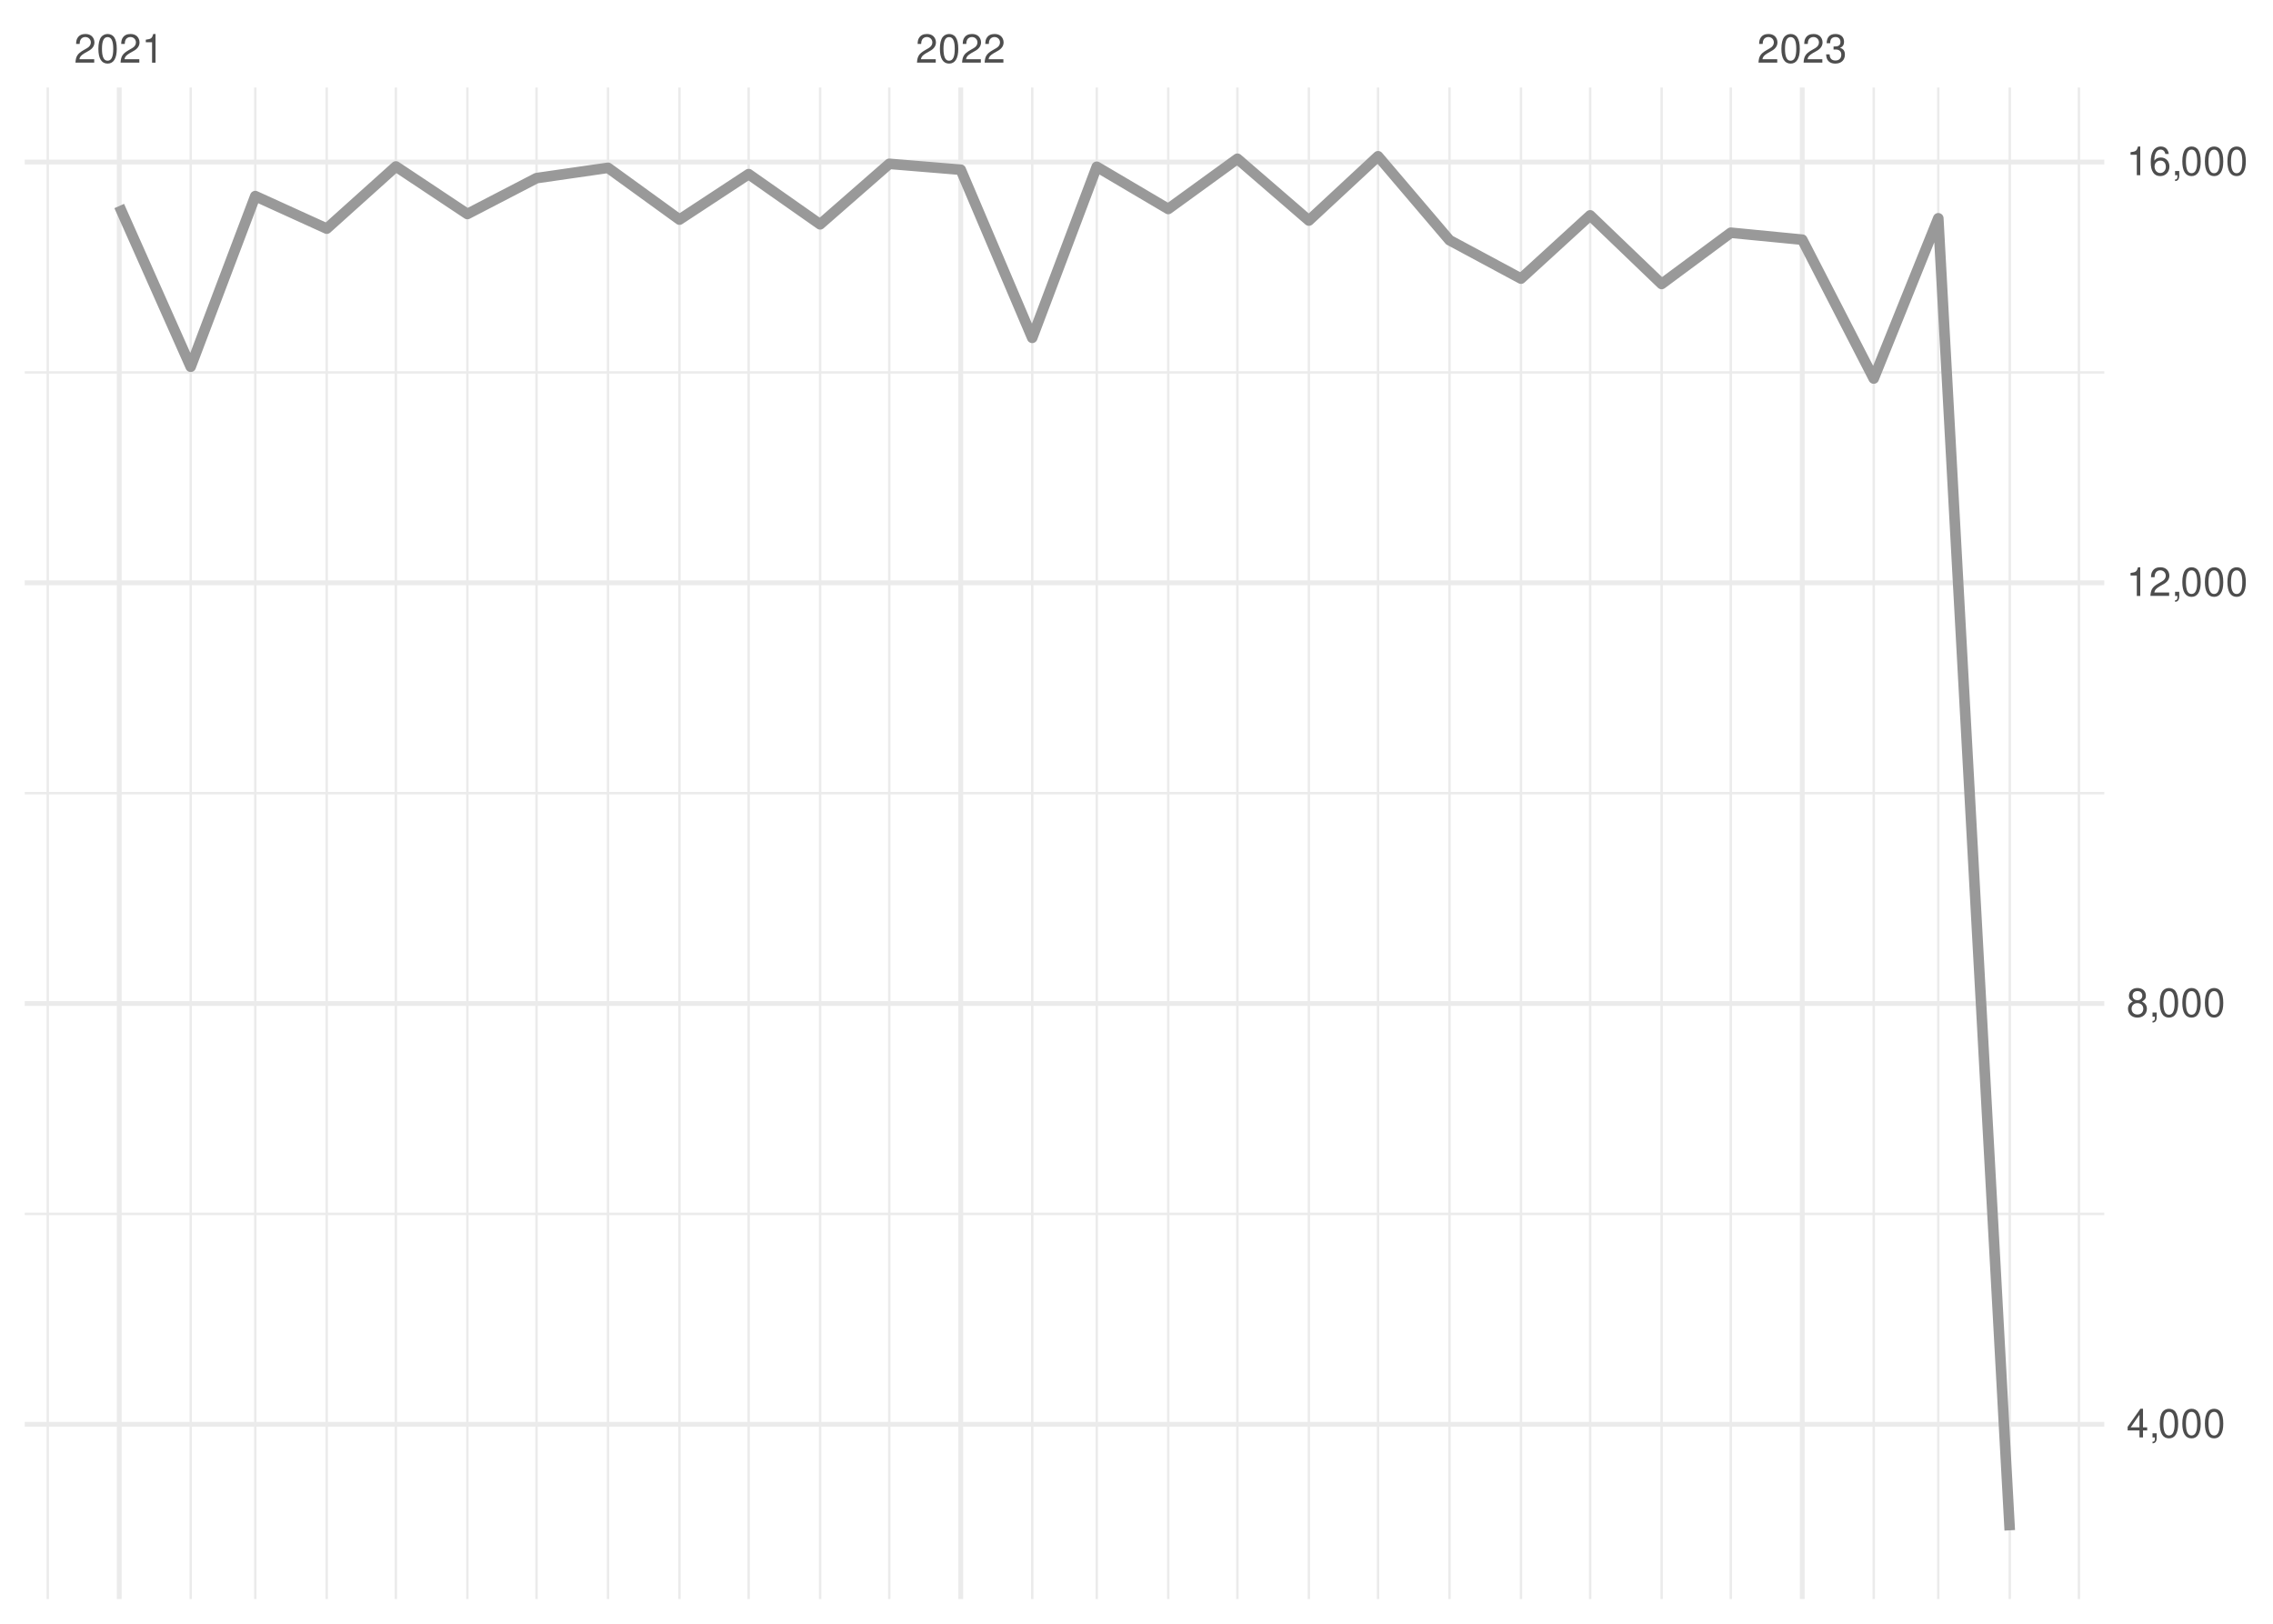
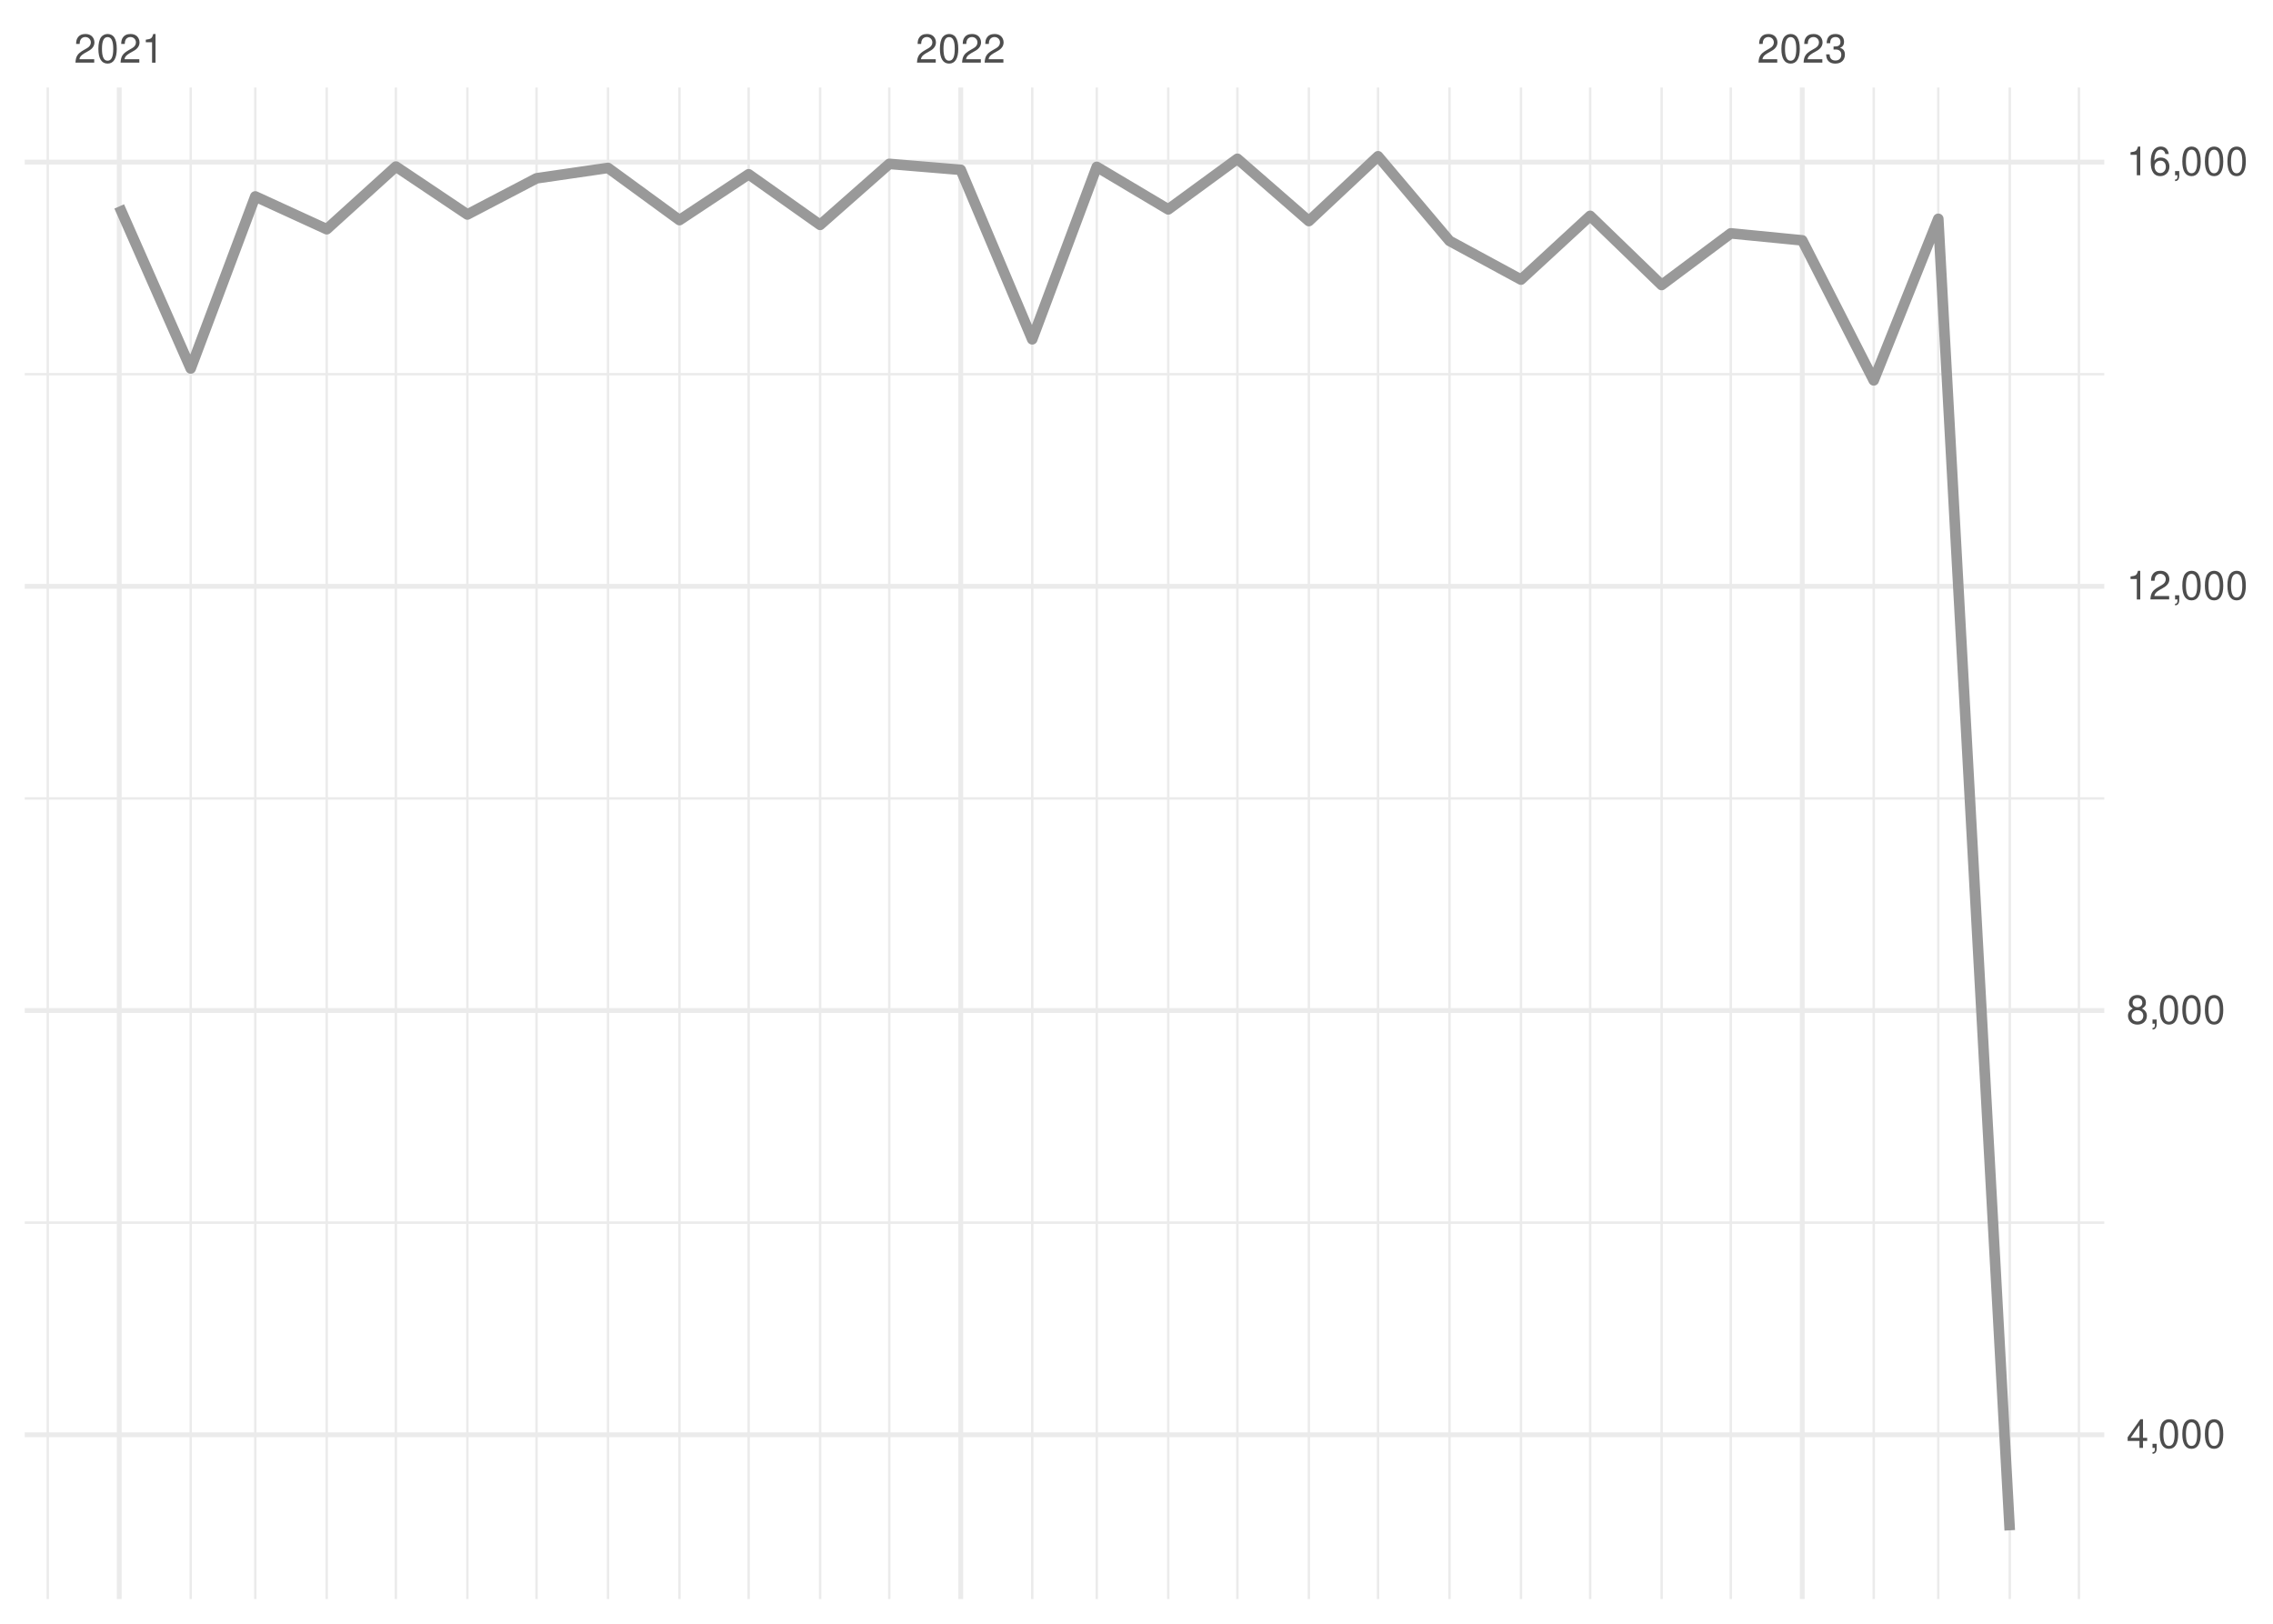
<svg xmlns="http://www.w3.org/2000/svg" xmlns:xlink="http://www.w3.org/1999/xlink" width="504pt" height="360pt" viewBox="0 0 504 360" version="1.1">
  <defs>
    <g>
      <symbol overflow="visible" id="glyph0-0">
        <path style="stroke:none;" d="" />
      </symbol>
      <symbol overflow="visible" id="glyph0-1">
        <path style="stroke:none;" d="M 4.453 -0.766 L 1.172 -0.766 C 1.25 -1.297 1.531 -1.625 2.297 -2.094 L 3.172 -2.594 C 4.047 -3.062 4.5 -3.719 4.5 -4.5 C 4.5 -5.031 4.281 -5.531 3.922 -5.875 C 3.547 -6.203 3.094 -6.359 2.5 -6.359 C 1.703 -6.359 1.125 -6.078 0.781 -5.531 C 0.547 -5.203 0.453 -4.797 0.438 -4.156 L 1.219 -4.156 C 1.234 -4.594 1.297 -4.844 1.406 -5.062 C 1.594 -5.438 2 -5.688 2.469 -5.688 C 3.172 -5.688 3.703 -5.172 3.703 -4.484 C 3.703 -3.969 3.406 -3.531 2.859 -3.219 L 2.047 -2.75 C 0.75 -2 0.375 -1.406 0.297 -0.016 L 4.453 -0.016 Z M 4.453 -0.766 " />
      </symbol>
      <symbol overflow="visible" id="glyph0-2">
        <path style="stroke:none;" d="M 2.422 -6.359 C 1.844 -6.359 1.312 -6.094 0.984 -5.672 C 0.578 -5.109 0.375 -4.25 0.375 -3.078 C 0.375 -0.938 1.078 0.203 2.422 0.203 C 3.734 0.203 4.453 -0.938 4.453 -3.031 C 4.453 -4.25 4.266 -5.078 3.859 -5.672 C 3.531 -6.109 3.016 -6.359 2.422 -6.359 Z M 2.422 -5.672 C 3.25 -5.672 3.672 -4.828 3.672 -3.094 C 3.672 -1.281 3.266 -0.438 2.406 -0.438 C 1.578 -0.438 1.172 -1.312 1.172 -3.062 C 1.172 -4.828 1.578 -5.672 2.422 -5.672 Z M 2.422 -5.672 " />
      </symbol>
      <symbol overflow="visible" id="glyph0-3">
        <path style="stroke:none;" d="M 2.281 -4.531 L 2.281 0 L 3.047 0 L 3.047 -6.359 L 2.547 -6.359 C 2.266 -5.391 2.094 -5.25 0.891 -5.094 L 0.891 -4.531 Z M 2.281 -4.531 " />
      </symbol>
      <symbol overflow="visible" id="glyph0-4">
        <path style="stroke:none;" d="M 1.938 -2.922 L 2.359 -2.922 C 3.203 -2.922 3.656 -2.531 3.656 -1.766 C 3.656 -0.969 3.172 -0.484 2.375 -0.484 C 1.516 -0.484 1.109 -0.922 1.062 -1.844 L 0.281 -1.844 C 0.312 -1.344 0.406 -1 0.547 -0.719 C 0.875 -0.109 1.484 0.203 2.344 0.203 C 3.625 0.203 4.453 -0.578 4.453 -1.781 C 4.453 -2.594 4.141 -3.031 3.391 -3.297 C 3.969 -3.531 4.266 -3.969 4.266 -4.609 C 4.266 -5.703 3.547 -6.359 2.359 -6.359 C 1.109 -6.359 0.438 -5.656 0.406 -4.312 L 1.188 -4.312 C 1.203 -4.703 1.234 -4.922 1.328 -5.109 C 1.5 -5.469 1.891 -5.688 2.375 -5.688 C 3.062 -5.688 3.469 -5.266 3.469 -4.578 C 3.469 -4.141 3.312 -3.859 2.969 -3.719 C 2.766 -3.625 2.484 -3.594 1.938 -3.578 Z M 1.938 -2.922 " />
      </symbol>
      <symbol overflow="visible" id="glyph0-5">
        <path style="stroke:none;" d="M 2.875 -1.547 L 2.875 0 L 3.656 0 L 3.656 -1.547 L 4.578 -1.547 L 4.578 -2.234 L 3.656 -2.234 L 3.656 -6.359 L 3.078 -6.359 L 0.25 -2.359 L 0.25 -1.547 Z M 2.875 -2.234 L 0.922 -2.234 L 2.875 -5.047 Z M 2.875 -2.234 " />
      </symbol>
      <symbol overflow="visible" id="glyph0-6">
        <path style="stroke:none;" d="M 0.766 -0.922 L 0.766 0 L 1.297 0 L 1.297 0.156 C 1.297 0.766 1.172 0.938 0.766 0.953 L 0.766 1.297 C 1.344 1.312 1.688 0.891 1.688 0.141 L 1.688 -0.922 Z M 0.766 -0.922 " />
      </symbol>
      <symbol overflow="visible" id="glyph0-7">
        <path style="stroke:none;" d="M 3.438 -3.359 C 4.094 -3.75 4.297 -4.062 4.297 -4.656 C 4.297 -5.672 3.531 -6.359 2.422 -6.359 C 1.312 -6.359 0.547 -5.672 0.547 -4.672 C 0.547 -4.062 0.75 -3.75 1.391 -3.359 C 0.672 -2.984 0.328 -2.469 0.328 -1.766 C 0.328 -0.609 1.172 0.203 2.422 0.203 C 3.656 0.203 4.516 -0.609 4.516 -1.766 C 4.516 -2.469 4.156 -2.984 3.438 -3.359 Z M 2.422 -5.672 C 3.078 -5.672 3.5 -5.281 3.5 -4.641 C 3.5 -4.047 3.062 -3.656 2.422 -3.656 C 1.766 -3.656 1.344 -4.047 1.344 -4.656 C 1.344 -5.281 1.766 -5.672 2.422 -5.672 Z M 2.422 -3 C 3.188 -3 3.719 -2.484 3.719 -1.75 C 3.719 -0.984 3.203 -0.484 2.406 -0.484 C 1.641 -0.484 1.125 -1 1.125 -1.734 C 1.125 -2.5 1.641 -3 2.422 -3 Z M 2.422 -3 " />
      </symbol>
      <symbol overflow="visible" id="glyph0-8">
        <path style="stroke:none;" d="M 4.375 -4.703 C 4.234 -5.75 3.562 -6.359 2.609 -6.359 C 1.922 -6.359 1.312 -6.031 0.938 -5.453 C 0.547 -4.828 0.375 -4.062 0.375 -2.906 C 0.375 -1.828 0.531 -1.156 0.906 -0.594 C 1.234 -0.078 1.781 0.203 2.469 0.203 C 3.656 0.203 4.516 -0.688 4.516 -1.922 C 4.516 -3.094 3.719 -3.922 2.609 -3.922 C 1.984 -3.922 1.5 -3.688 1.172 -3.234 C 1.172 -4.797 1.672 -5.672 2.562 -5.672 C 3.109 -5.672 3.484 -5.328 3.609 -4.703 Z M 2.5 -3.234 C 3.25 -3.234 3.719 -2.703 3.719 -1.859 C 3.719 -1.062 3.188 -0.484 2.484 -0.484 C 1.766 -0.484 1.219 -1.094 1.219 -1.906 C 1.219 -2.688 1.734 -3.234 2.5 -3.234 Z M 2.5 -3.234 " />
      </symbol>
    </g>
    <clipPath id="clip1">
-       <path d="M 5.48 268 L 466.59 268 L 466.59 270 L 5.48 270 Z M 5.48 268 " />
+       <path d="M 5.48 270 L 466.59 270 L 466.59 272 L 5.48 272 Z M 5.48 270 " />
    </clipPath>
    <clipPath id="clip2">
-       <path d="M 5.48 175 L 466.59 175 L 466.59 177 L 5.48 177 Z M 5.48 175 " />
+       <path d="M 5.48 176 L 466.59 176 L 466.59 178 L 5.48 178 Z M 5.48 176 " />
    </clipPath>
    <clipPath id="clip3">
-       <path d="M 5.48 82 L 466.59 82 L 466.59 83 L 5.48 83 Z M 5.48 82 " />
+       <path d="M 5.48 82 L 466.59 82 L 466.59 84 L 5.48 84 Z M 5.48 82 " />
    </clipPath>
    <clipPath id="clip4">
      <path d="M 10 19.41 L 11 19.41 L 11 354.52 L 10 354.52 Z M 10 19.41 " />
    </clipPath>
    <clipPath id="clip5">
      <path d="M 42 19.41 L 43 19.41 L 43 354.52 L 42 354.52 Z M 42 19.41 " />
    </clipPath>
    <clipPath id="clip6">
      <path d="M 56 19.41 L 57 19.41 L 57 354.52 L 56 354.52 Z M 56 19.41 " />
    </clipPath>
    <clipPath id="clip7">
      <path d="M 72 19.41 L 73 19.41 L 73 354.52 L 72 354.52 Z M 72 19.41 " />
    </clipPath>
    <clipPath id="clip8">
      <path d="M 87 19.41 L 89 19.41 L 89 354.52 L 87 354.52 Z M 87 19.41 " />
    </clipPath>
    <clipPath id="clip9">
      <path d="M 103 19.41 L 104 19.41 L 104 354.52 L 103 354.52 Z M 103 19.41 " />
    </clipPath>
    <clipPath id="clip10">
      <path d="M 118 19.41 L 120 19.41 L 120 354.52 L 118 354.52 Z M 118 19.41 " />
    </clipPath>
    <clipPath id="clip11">
      <path d="M 134 19.41 L 136 19.41 L 136 354.52 L 134 354.52 Z M 134 19.41 " />
    </clipPath>
    <clipPath id="clip12">
      <path d="M 150 19.41 L 151 19.41 L 151 354.52 L 150 354.52 Z M 150 19.41 " />
    </clipPath>
    <clipPath id="clip13">
      <path d="M 165 19.41 L 167 19.41 L 167 354.52 L 165 354.52 Z M 165 19.41 " />
    </clipPath>
    <clipPath id="clip14">
      <path d="M 181 19.41 L 183 19.41 L 183 354.52 L 181 354.52 Z M 181 19.41 " />
    </clipPath>
    <clipPath id="clip15">
      <path d="M 196 19.41 L 198 19.41 L 198 354.52 L 196 354.52 Z M 196 19.41 " />
    </clipPath>
    <clipPath id="clip16">
      <path d="M 228 19.41 L 230 19.41 L 230 354.52 L 228 354.52 Z M 228 19.41 " />
    </clipPath>
    <clipPath id="clip17">
      <path d="M 242 19.41 L 244 19.41 L 244 354.52 L 242 354.52 Z M 242 19.41 " />
    </clipPath>
    <clipPath id="clip18">
      <path d="M 258 19.41 L 260 19.41 L 260 354.52 L 258 354.52 Z M 258 19.41 " />
    </clipPath>
    <clipPath id="clip19">
      <path d="M 274 19.41 L 275 19.41 L 275 354.52 L 274 354.52 Z M 274 19.41 " />
    </clipPath>
    <clipPath id="clip20">
      <path d="M 289 19.41 L 291 19.41 L 291 354.52 L 289 354.52 Z M 289 19.41 " />
    </clipPath>
    <clipPath id="clip21">
      <path d="M 305 19.41 L 306 19.41 L 306 354.52 L 305 354.52 Z M 305 19.41 " />
    </clipPath>
    <clipPath id="clip22">
      <path d="M 321 19.41 L 322 19.41 L 322 354.52 L 321 354.52 Z M 321 19.41 " />
    </clipPath>
    <clipPath id="clip23">
      <path d="M 336 19.41 L 338 19.41 L 338 354.52 L 336 354.52 Z M 336 19.41 " />
    </clipPath>
    <clipPath id="clip24">
      <path d="M 352 19.41 L 353 19.41 L 353 354.52 L 352 354.52 Z M 352 19.41 " />
    </clipPath>
    <clipPath id="clip25">
      <path d="M 368 19.41 L 369 19.41 L 369 354.52 L 368 354.52 Z M 368 19.41 " />
    </clipPath>
    <clipPath id="clip26">
      <path d="M 383 19.41 L 385 19.41 L 385 354.52 L 383 354.52 Z M 383 19.41 " />
    </clipPath>
    <clipPath id="clip27">
      <path d="M 415 19.41 L 416 19.41 L 416 354.52 L 415 354.52 Z M 415 19.41 " />
    </clipPath>
    <clipPath id="clip28">
      <path d="M 429 19.41 L 431 19.41 L 431 354.52 L 429 354.52 Z M 429 19.41 " />
    </clipPath>
    <clipPath id="clip29">
      <path d="M 445 19.41 L 446 19.41 L 446 354.52 L 445 354.52 Z M 445 19.41 " />
    </clipPath>
    <clipPath id="clip30">
      <path d="M 460 19.41 L 462 19.41 L 462 354.52 L 460 354.52 Z M 460 19.41 " />
    </clipPath>
    <clipPath id="clip31">
-       <path d="M 5.48 315 L 466.59 315 L 466.59 317 L 5.48 317 Z M 5.48 315 " />
+       <path d="M 5.48 317 L 466.59 317 L 466.59 319 L 5.48 319 Z M 5.48 317 " />
    </clipPath>
    <clipPath id="clip32">
-       <path d="M 5.48 221 L 466.59 221 L 466.59 224 L 5.48 224 Z M 5.48 221 " />
+       <path d="M 5.48 223 L 466.59 223 L 466.59 225 L 5.48 225 Z M 5.48 223 " />
    </clipPath>
    <clipPath id="clip33">
-       <path d="M 5.48 128 L 466.59 128 L 466.59 130 L 5.48 130 Z M 5.48 128 " />
+       <path d="M 5.48 129 L 466.59 129 L 466.59 131 L 5.48 131 Z M 5.48 129 " />
    </clipPath>
    <clipPath id="clip34">
      <path d="M 5.48 35 L 466.59 35 L 466.59 37 L 5.48 37 Z M 5.48 35 " />
    </clipPath>
    <clipPath id="clip35">
      <path d="M 25 19.41 L 27 19.41 L 27 354.52 L 25 354.52 Z M 25 19.41 " />
    </clipPath>
    <clipPath id="clip36">
      <path d="M 212 19.41 L 214 19.41 L 214 354.52 L 212 354.52 Z M 212 19.41 " />
    </clipPath>
    <clipPath id="clip37">
      <path d="M 399 19.41 L 401 19.41 L 401 354.52 L 399 354.52 Z M 399 19.41 " />
    </clipPath>
  </defs>
  <g id="surface26">
    <rect x="0" y="0" width="504" height="360" style="fill:rgb(100%,100%,100%);fill-opacity:1;stroke:none;" />
    <g clip-path="url(#clip1)" clip-rule="nonzero">
-       <path style="fill:none;stroke-width:0.533;stroke-linecap:butt;stroke-linejoin:round;stroke:rgb(92.157%,92.157%,92.157%);stroke-opacity:1;stroke-miterlimit:10;" d="M 5.48 269.137 L 466.59 269.137 " />
+       <path style="fill:none;stroke-width:0.533;stroke-linecap:butt;stroke-linejoin:round;stroke:rgb(92.157%,92.157%,92.157%);stroke-opacity:1;stroke-miterlimit:10;" d="M 5.48 271.074 L 466.59 271.074 " />
    </g>
    <g clip-path="url(#clip2)" clip-rule="nonzero">
-       <path style="fill:none;stroke-width:0.533;stroke-linecap:butt;stroke-linejoin:round;stroke:rgb(92.157%,92.157%,92.157%);stroke-opacity:1;stroke-miterlimit:10;" d="M 5.48 175.852 L 466.59 175.852 " />
+       <path style="fill:none;stroke-width:0.533;stroke-linecap:butt;stroke-linejoin:round;stroke:rgb(92.157%,92.157%,92.157%);stroke-opacity:1;stroke-miterlimit:10;" d="M 5.48 177.02 L 466.59 177.02 " />
    </g>
    <g clip-path="url(#clip3)" clip-rule="nonzero">
-       <path style="fill:none;stroke-width:0.533;stroke-linecap:butt;stroke-linejoin:round;stroke:rgb(92.157%,92.157%,92.157%);stroke-opacity:1;stroke-miterlimit:10;" d="M 5.48 82.566 L 466.59 82.566 " />
+       <path style="fill:none;stroke-width:0.533;stroke-linecap:butt;stroke-linejoin:round;stroke:rgb(92.157%,92.157%,92.157%);stroke-opacity:1;stroke-miterlimit:10;" d="M 5.48 82.965 L 466.59 82.965 " />
    </g>
    <g clip-path="url(#clip4)" clip-rule="nonzero">
      <path style="fill:none;stroke-width:0.533;stroke-linecap:butt;stroke-linejoin:round;stroke:rgb(92.157%,92.157%,92.157%);stroke-opacity:1;stroke-miterlimit:10;" d="M 10.59 354.52 L 10.59 19.41 " />
    </g>
    <g clip-path="url(#clip5)" clip-rule="nonzero">
      <path style="fill:none;stroke-width:0.533;stroke-linecap:butt;stroke-linejoin:round;stroke:rgb(92.157%,92.157%,92.157%);stroke-opacity:1;stroke-miterlimit:10;" d="M 42.285 354.52 L 42.285 19.41 " />
    </g>
    <g clip-path="url(#clip6)" clip-rule="nonzero">
      <path style="fill:none;stroke-width:0.533;stroke-linecap:butt;stroke-linejoin:round;stroke:rgb(92.157%,92.157%,92.157%);stroke-opacity:1;stroke-miterlimit:10;" d="M 56.602 354.52 L 56.602 19.41 " />
    </g>
    <g clip-path="url(#clip7)" clip-rule="nonzero">
      <path style="fill:none;stroke-width:0.533;stroke-linecap:butt;stroke-linejoin:round;stroke:rgb(92.157%,92.157%,92.157%);stroke-opacity:1;stroke-miterlimit:10;" d="M 72.449 354.52 L 72.449 19.41 " />
    </g>
    <g clip-path="url(#clip8)" clip-rule="nonzero">
      <path style="fill:none;stroke-width:0.533;stroke-linecap:butt;stroke-linejoin:round;stroke:rgb(92.157%,92.157%,92.157%);stroke-opacity:1;stroke-miterlimit:10;" d="M 87.785 354.52 L 87.785 19.41 " />
    </g>
    <g clip-path="url(#clip9)" clip-rule="nonzero">
      <path style="fill:none;stroke-width:0.533;stroke-linecap:butt;stroke-linejoin:round;stroke:rgb(92.157%,92.157%,92.157%);stroke-opacity:1;stroke-miterlimit:10;" d="M 103.633 354.52 L 103.633 19.41 " />
    </g>
    <g clip-path="url(#clip10)" clip-rule="nonzero">
      <path style="fill:none;stroke-width:0.533;stroke-linecap:butt;stroke-linejoin:round;stroke:rgb(92.157%,92.157%,92.157%);stroke-opacity:1;stroke-miterlimit:10;" d="M 118.969 354.52 L 118.969 19.41 " />
    </g>
    <g clip-path="url(#clip11)" clip-rule="nonzero">
      <path style="fill:none;stroke-width:0.533;stroke-linecap:butt;stroke-linejoin:round;stroke:rgb(92.157%,92.157%,92.157%);stroke-opacity:1;stroke-miterlimit:10;" d="M 134.816 354.52 L 134.816 19.41 " />
    </g>
    <g clip-path="url(#clip12)" clip-rule="nonzero">
      <path style="fill:none;stroke-width:0.533;stroke-linecap:butt;stroke-linejoin:round;stroke:rgb(92.157%,92.157%,92.157%);stroke-opacity:1;stroke-miterlimit:10;" d="M 150.664 354.52 L 150.664 19.41 " />
    </g>
    <g clip-path="url(#clip13)" clip-rule="nonzero">
      <path style="fill:none;stroke-width:0.533;stroke-linecap:butt;stroke-linejoin:round;stroke:rgb(92.157%,92.157%,92.157%);stroke-opacity:1;stroke-miterlimit:10;" d="M 166 354.52 L 166 19.41 " />
    </g>
    <g clip-path="url(#clip14)" clip-rule="nonzero">
      <path style="fill:none;stroke-width:0.533;stroke-linecap:butt;stroke-linejoin:round;stroke:rgb(92.157%,92.157%,92.157%);stroke-opacity:1;stroke-miterlimit:10;" d="M 181.848 354.52 L 181.848 19.41 " />
    </g>
    <g clip-path="url(#clip15)" clip-rule="nonzero">
      <path style="fill:none;stroke-width:0.533;stroke-linecap:butt;stroke-linejoin:round;stroke:rgb(92.157%,92.157%,92.157%);stroke-opacity:1;stroke-miterlimit:10;" d="M 197.184 354.52 L 197.184 19.41 " />
    </g>
    <g clip-path="url(#clip16)" clip-rule="nonzero">
      <path style="fill:none;stroke-width:0.533;stroke-linecap:butt;stroke-linejoin:round;stroke:rgb(92.157%,92.157%,92.157%);stroke-opacity:1;stroke-miterlimit:10;" d="M 228.879 354.52 L 228.879 19.41 " />
    </g>
    <g clip-path="url(#clip17)" clip-rule="nonzero">
      <path style="fill:none;stroke-width:0.533;stroke-linecap:butt;stroke-linejoin:round;stroke:rgb(92.157%,92.157%,92.157%);stroke-opacity:1;stroke-miterlimit:10;" d="M 243.191 354.52 L 243.191 19.41 " />
    </g>
    <g clip-path="url(#clip18)" clip-rule="nonzero">
      <path style="fill:none;stroke-width:0.533;stroke-linecap:butt;stroke-linejoin:round;stroke:rgb(92.157%,92.157%,92.157%);stroke-opacity:1;stroke-miterlimit:10;" d="M 259.039 354.52 L 259.039 19.41 " />
    </g>
    <g clip-path="url(#clip19)" clip-rule="nonzero">
      <path style="fill:none;stroke-width:0.533;stroke-linecap:butt;stroke-linejoin:round;stroke:rgb(92.157%,92.157%,92.157%);stroke-opacity:1;stroke-miterlimit:10;" d="M 274.375 354.52 L 274.375 19.41 " />
    </g>
    <g clip-path="url(#clip20)" clip-rule="nonzero">
      <path style="fill:none;stroke-width:0.533;stroke-linecap:butt;stroke-linejoin:round;stroke:rgb(92.157%,92.157%,92.157%);stroke-opacity:1;stroke-miterlimit:10;" d="M 290.223 354.52 L 290.223 19.41 " />
    </g>
    <g clip-path="url(#clip21)" clip-rule="nonzero">
      <path style="fill:none;stroke-width:0.533;stroke-linecap:butt;stroke-linejoin:round;stroke:rgb(92.157%,92.157%,92.157%);stroke-opacity:1;stroke-miterlimit:10;" d="M 305.559 354.52 L 305.559 19.41 " />
    </g>
    <g clip-path="url(#clip22)" clip-rule="nonzero">
      <path style="fill:none;stroke-width:0.533;stroke-linecap:butt;stroke-linejoin:round;stroke:rgb(92.157%,92.157%,92.157%);stroke-opacity:1;stroke-miterlimit:10;" d="M 321.406 354.52 L 321.406 19.41 " />
    </g>
    <g clip-path="url(#clip23)" clip-rule="nonzero">
      <path style="fill:none;stroke-width:0.533;stroke-linecap:butt;stroke-linejoin:round;stroke:rgb(92.157%,92.157%,92.157%);stroke-opacity:1;stroke-miterlimit:10;" d="M 337.254 354.52 L 337.254 19.41 " />
    </g>
    <g clip-path="url(#clip24)" clip-rule="nonzero">
      <path style="fill:none;stroke-width:0.533;stroke-linecap:butt;stroke-linejoin:round;stroke:rgb(92.157%,92.157%,92.157%);stroke-opacity:1;stroke-miterlimit:10;" d="M 352.59 354.52 L 352.59 19.41 " />
    </g>
    <g clip-path="url(#clip25)" clip-rule="nonzero">
      <path style="fill:none;stroke-width:0.533;stroke-linecap:butt;stroke-linejoin:round;stroke:rgb(92.157%,92.157%,92.157%);stroke-opacity:1;stroke-miterlimit:10;" d="M 368.438 354.52 L 368.438 19.41 " />
    </g>
    <g clip-path="url(#clip26)" clip-rule="nonzero">
      <path style="fill:none;stroke-width:0.533;stroke-linecap:butt;stroke-linejoin:round;stroke:rgb(92.157%,92.157%,92.157%);stroke-opacity:1;stroke-miterlimit:10;" d="M 383.773 354.52 L 383.773 19.41 " />
    </g>
    <g clip-path="url(#clip27)" clip-rule="nonzero">
      <path style="fill:none;stroke-width:0.533;stroke-linecap:butt;stroke-linejoin:round;stroke:rgb(92.157%,92.157%,92.157%);stroke-opacity:1;stroke-miterlimit:10;" d="M 415.469 354.52 L 415.469 19.41 " />
    </g>
    <g clip-path="url(#clip28)" clip-rule="nonzero">
      <path style="fill:none;stroke-width:0.533;stroke-linecap:butt;stroke-linejoin:round;stroke:rgb(92.157%,92.157%,92.157%);stroke-opacity:1;stroke-miterlimit:10;" d="M 429.781 354.52 L 429.781 19.41 " />
    </g>
    <g clip-path="url(#clip29)" clip-rule="nonzero">
      <path style="fill:none;stroke-width:0.533;stroke-linecap:butt;stroke-linejoin:round;stroke:rgb(92.157%,92.157%,92.157%);stroke-opacity:1;stroke-miterlimit:10;" d="M 445.629 354.52 L 445.629 19.41 " />
    </g>
    <g clip-path="url(#clip30)" clip-rule="nonzero">
      <path style="fill:none;stroke-width:0.533;stroke-linecap:butt;stroke-linejoin:round;stroke:rgb(92.157%,92.157%,92.157%);stroke-opacity:1;stroke-miterlimit:10;" d="M 460.965 354.52 L 460.965 19.41 " />
    </g>
    <g clip-path="url(#clip31)" clip-rule="nonzero">
-       <path style="fill:none;stroke-width:1.067;stroke-linecap:butt;stroke-linejoin:round;stroke:rgb(92.157%,92.157%,92.157%);stroke-opacity:1;stroke-miterlimit:10;" d="M 5.48 315.781 L 466.59 315.781 " />
+       <path style="fill:none;stroke-width:1.067;stroke-linecap:butt;stroke-linejoin:round;stroke:rgb(92.157%,92.157%,92.157%);stroke-opacity:1;stroke-miterlimit:10;" d="M 5.48 318.102 L 466.59 318.102 " />
    </g>
    <g clip-path="url(#clip32)" clip-rule="nonzero">
-       <path style="fill:none;stroke-width:1.067;stroke-linecap:butt;stroke-linejoin:round;stroke:rgb(92.157%,92.157%,92.157%);stroke-opacity:1;stroke-miterlimit:10;" d="M 5.48 222.496 L 466.59 222.496 " />
+       <path style="fill:none;stroke-width:1.067;stroke-linecap:butt;stroke-linejoin:round;stroke:rgb(92.157%,92.157%,92.157%);stroke-opacity:1;stroke-miterlimit:10;" d="M 5.48 224.047 L 466.59 224.047 " />
    </g>
    <g clip-path="url(#clip33)" clip-rule="nonzero">
-       <path style="fill:none;stroke-width:1.067;stroke-linecap:butt;stroke-linejoin:round;stroke:rgb(92.157%,92.157%,92.157%);stroke-opacity:1;stroke-miterlimit:10;" d="M 5.48 129.211 L 466.59 129.211 " />
+       <path style="fill:none;stroke-width:1.067;stroke-linecap:butt;stroke-linejoin:round;stroke:rgb(92.157%,92.157%,92.157%);stroke-opacity:1;stroke-miterlimit:10;" d="M 5.48 129.992 L 466.59 129.992 " />
    </g>
    <g clip-path="url(#clip34)" clip-rule="nonzero">
-       <path style="fill:none;stroke-width:1.067;stroke-linecap:butt;stroke-linejoin:round;stroke:rgb(92.157%,92.157%,92.157%);stroke-opacity:1;stroke-miterlimit:10;" d="M 5.48 35.926 L 466.59 35.926 " />
+       <path style="fill:none;stroke-width:1.067;stroke-linecap:butt;stroke-linejoin:round;stroke:rgb(92.157%,92.157%,92.157%);stroke-opacity:1;stroke-miterlimit:10;" d="M 5.48 35.938 L 466.59 35.938 " />
    </g>
    <g clip-path="url(#clip35)" clip-rule="nonzero">
      <path style="fill:none;stroke-width:1.067;stroke-linecap:butt;stroke-linejoin:round;stroke:rgb(92.157%,92.157%,92.157%);stroke-opacity:1;stroke-miterlimit:10;" d="M 26.438 354.52 L 26.438 19.41 " />
    </g>
    <g clip-path="url(#clip36)" clip-rule="nonzero">
      <path style="fill:none;stroke-width:1.067;stroke-linecap:butt;stroke-linejoin:round;stroke:rgb(92.157%,92.157%,92.157%);stroke-opacity:1;stroke-miterlimit:10;" d="M 213.031 354.52 L 213.031 19.41 " />
    </g>
    <g clip-path="url(#clip37)" clip-rule="nonzero">
      <path style="fill:none;stroke-width:1.067;stroke-linecap:butt;stroke-linejoin:round;stroke:rgb(92.157%,92.157%,92.157%);stroke-opacity:1;stroke-miterlimit:10;" d="M 399.621 354.52 L 399.621 19.41 " />
    </g>
-     <path style="fill:none;stroke-width:2.347;stroke-linecap:butt;stroke-linejoin:round;stroke:rgb(60%,60%,60%);stroke-opacity:1;stroke-miterlimit:10;" d="M 26.438 45.676 L 42.285 81.309 L 56.602 43.48 L 72.449 50.688 L 87.785 36.906 L 103.633 47.445 L 118.969 39.492 L 134.816 37.207 L 150.664 48.684 L 166 38.609 L 181.848 49.73 L 197.184 36.324 L 213.031 37.629 L 228.879 74.895 L 243.191 36.977 L 259.039 46.328 L 274.375 35.203 L 290.223 48.891 L 305.559 34.645 L 321.406 53.254 L 337.254 61.766 L 352.59 47.75 L 368.438 62.957 L 383.773 51.598 L 399.621 53.137 L 415.469 83.922 L 429.781 48.402 L 445.629 339.289 " />
+     <path style="fill:none;stroke-width:2.347;stroke-linecap:butt;stroke-linejoin:round;stroke:rgb(60%,60%,60%);stroke-opacity:1;stroke-miterlimit:10;" d="M 26.438 45.766 L 42.285 81.695 L 56.602 43.555 L 72.449 50.82 L 87.785 36.926 L 103.633 47.551 L 118.969 39.535 L 134.816 37.23 L 150.664 48.797 L 166 38.641 L 181.848 49.855 L 197.184 36.336 L 213.031 37.652 L 228.879 75.227 L 243.191 36.996 L 259.039 46.422 L 274.375 35.207 L 290.223 49.012 L 305.559 34.645 L 321.406 53.406 L 337.254 61.988 L 352.59 47.859 L 368.438 63.188 L 383.773 51.738 L 399.621 53.289 L 415.469 84.328 L 429.781 48.516 L 445.629 339.289 " />
    <g style="fill:rgb(30.196%,30.196%,30.196%);fill-opacity:1;">
      <use xlink:href="#glyph0-1" x="16.438" y="13.896" />
      <use xlink:href="#glyph0-2" x="21.438" y="13.896" />
      <use xlink:href="#glyph0-1" x="26.438" y="13.896" />
      <use xlink:href="#glyph0-3" x="31.438" y="13.896" />
    </g>
    <g style="fill:rgb(30.196%,30.196%,30.196%);fill-opacity:1;">
      <use xlink:href="#glyph0-1" x="203.031" y="13.896" />
      <use xlink:href="#glyph0-2" x="208.031" y="13.896" />
      <use xlink:href="#glyph0-1" x="213.031" y="13.896" />
      <use xlink:href="#glyph0-1" x="218.031" y="13.896" />
    </g>
    <g style="fill:rgb(30.196%,30.196%,30.196%);fill-opacity:1;">
      <use xlink:href="#glyph0-1" x="389.621" y="13.896" />
      <use xlink:href="#glyph0-2" x="394.621" y="13.896" />
      <use xlink:href="#glyph0-1" x="399.621" y="13.896" />
      <use xlink:href="#glyph0-4" x="404.621" y="13.896" />
    </g>
    <g style="fill:rgb(30.196%,30.196%,30.196%);fill-opacity:1;">
-       <use xlink:href="#glyph0-5" x="471.52" y="318.696" />
-       <use xlink:href="#glyph0-6" x="476.52" y="318.696" />
-       <use xlink:href="#glyph0-2" x="478.52" y="318.696" />
-       <use xlink:href="#glyph0-2" x="483.52" y="318.696" />
-       <use xlink:href="#glyph0-2" x="488.52" y="318.696" />
-     </g>
-     <g style="fill:rgb(30.196%,30.196%,30.196%);fill-opacity:1;">
-       <use xlink:href="#glyph0-7" x="471.52" y="225.411" />
-       <use xlink:href="#glyph0-6" x="476.52" y="225.411" />
-       <use xlink:href="#glyph0-2" x="478.52" y="225.411" />
-       <use xlink:href="#glyph0-2" x="483.52" y="225.411" />
-       <use xlink:href="#glyph0-2" x="488.52" y="225.411" />
-     </g>
-     <g style="fill:rgb(30.196%,30.196%,30.196%);fill-opacity:1;">
-       <use xlink:href="#glyph0-3" x="471.52" y="132.126" />
-       <use xlink:href="#glyph0-1" x="476.52" y="132.126" />
-       <use xlink:href="#glyph0-6" x="481.52" y="132.126" />
-       <use xlink:href="#glyph0-2" x="483.52" y="132.126" />
-       <use xlink:href="#glyph0-2" x="488.52" y="132.126" />
-       <use xlink:href="#glyph0-2" x="493.52" y="132.126" />
-     </g>
-     <g style="fill:rgb(30.196%,30.196%,30.196%);fill-opacity:1;">
-       <use xlink:href="#glyph0-3" x="471.52" y="38.841" />
-       <use xlink:href="#glyph0-8" x="476.52" y="38.841" />
-       <use xlink:href="#glyph0-6" x="481.52" y="38.841" />
-       <use xlink:href="#glyph0-2" x="483.52" y="38.841" />
-       <use xlink:href="#glyph0-2" x="488.52" y="38.841" />
-       <use xlink:href="#glyph0-2" x="493.52" y="38.841" />
+       <use xlink:href="#glyph0-5" x="471.52" y="321.017" />
+       <use xlink:href="#glyph0-6" x="476.52" y="321.017" />
+       <use xlink:href="#glyph0-2" x="478.52" y="321.017" />
+       <use xlink:href="#glyph0-2" x="483.52" y="321.017" />
+       <use xlink:href="#glyph0-2" x="488.52" y="321.017" />
+     </g>
+     <g style="fill:rgb(30.196%,30.196%,30.196%);fill-opacity:1;">
+       <use xlink:href="#glyph0-7" x="471.52" y="226.962" />
+       <use xlink:href="#glyph0-6" x="476.52" y="226.962" />
+       <use xlink:href="#glyph0-2" x="478.52" y="226.962" />
+       <use xlink:href="#glyph0-2" x="483.52" y="226.962" />
+       <use xlink:href="#glyph0-2" x="488.52" y="226.962" />
+     </g>
+     <g style="fill:rgb(30.196%,30.196%,30.196%);fill-opacity:1;">
+       <use xlink:href="#glyph0-3" x="471.52" y="132.907" />
+       <use xlink:href="#glyph0-1" x="476.52" y="132.907" />
+       <use xlink:href="#glyph0-6" x="481.52" y="132.907" />
+       <use xlink:href="#glyph0-2" x="483.52" y="132.907" />
+       <use xlink:href="#glyph0-2" x="488.52" y="132.907" />
+       <use xlink:href="#glyph0-2" x="493.52" y="132.907" />
+     </g>
+     <g style="fill:rgb(30.196%,30.196%,30.196%);fill-opacity:1;">
+       <use xlink:href="#glyph0-3" x="471.52" y="38.853" />
+       <use xlink:href="#glyph0-8" x="476.52" y="38.853" />
+       <use xlink:href="#glyph0-6" x="481.52" y="38.853" />
+       <use xlink:href="#glyph0-2" x="483.52" y="38.853" />
+       <use xlink:href="#glyph0-2" x="488.52" y="38.853" />
+       <use xlink:href="#glyph0-2" x="493.52" y="38.853" />
    </g>
  </g>
</svg>
